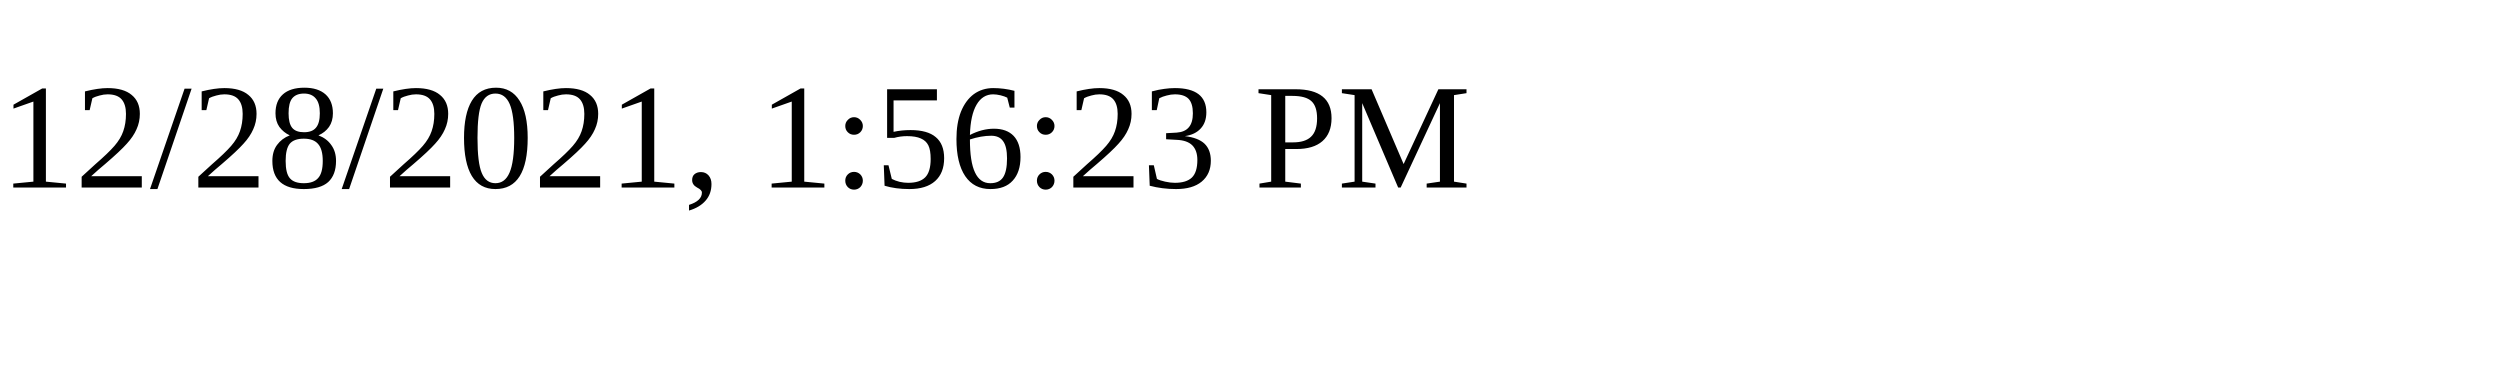
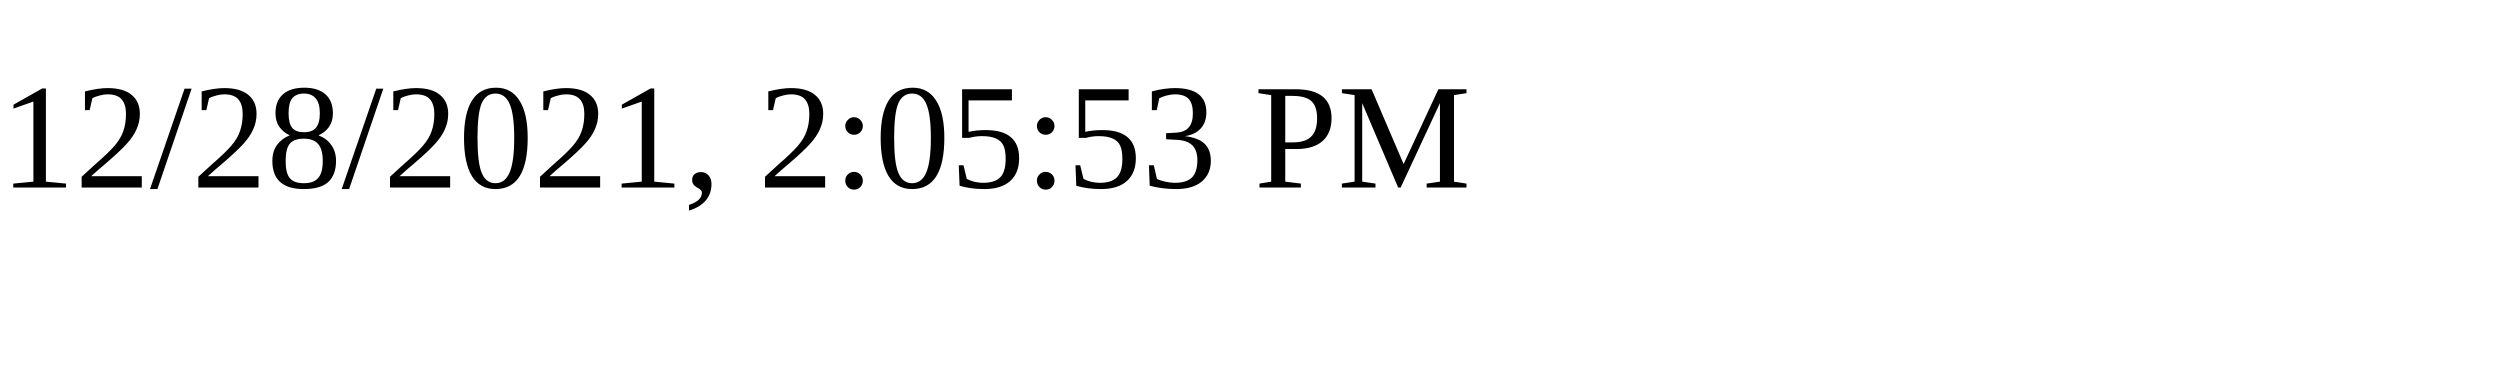
<svg xmlns="http://www.w3.org/2000/svg" height="30" width="200">
-   <text x="0" y="15">12/28/2021, 1:56:23 PM</text>
+   <text x="0" y="15">12/28/2021, 2:05:53 PM</text>
</svg>
